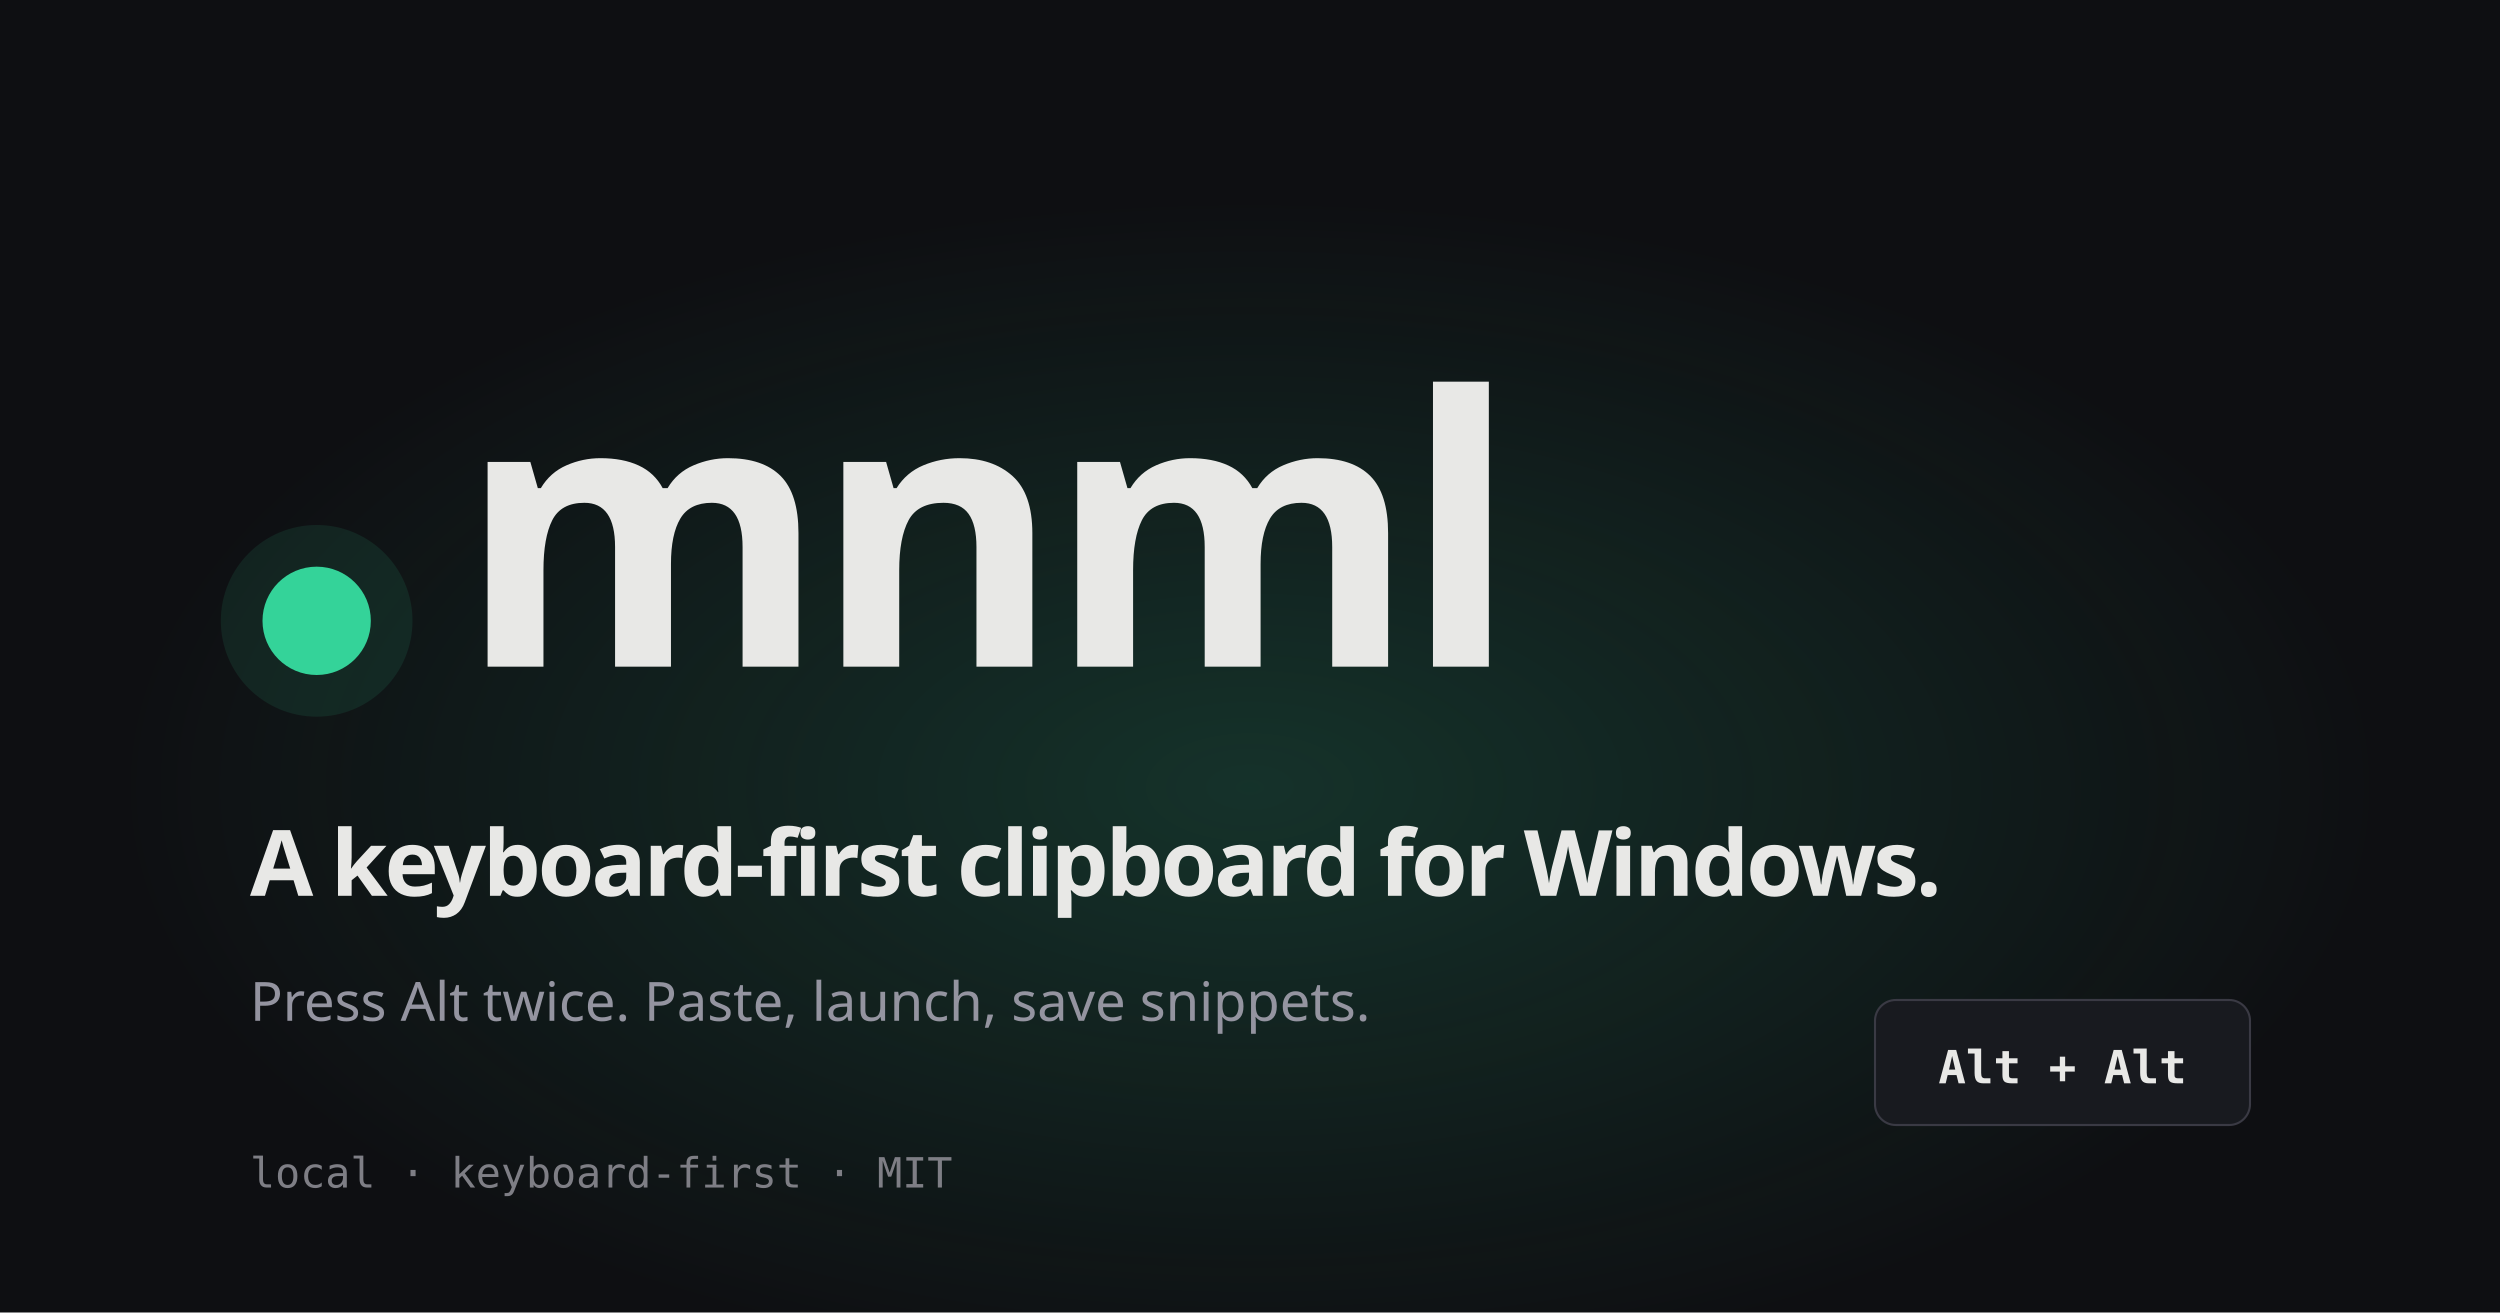
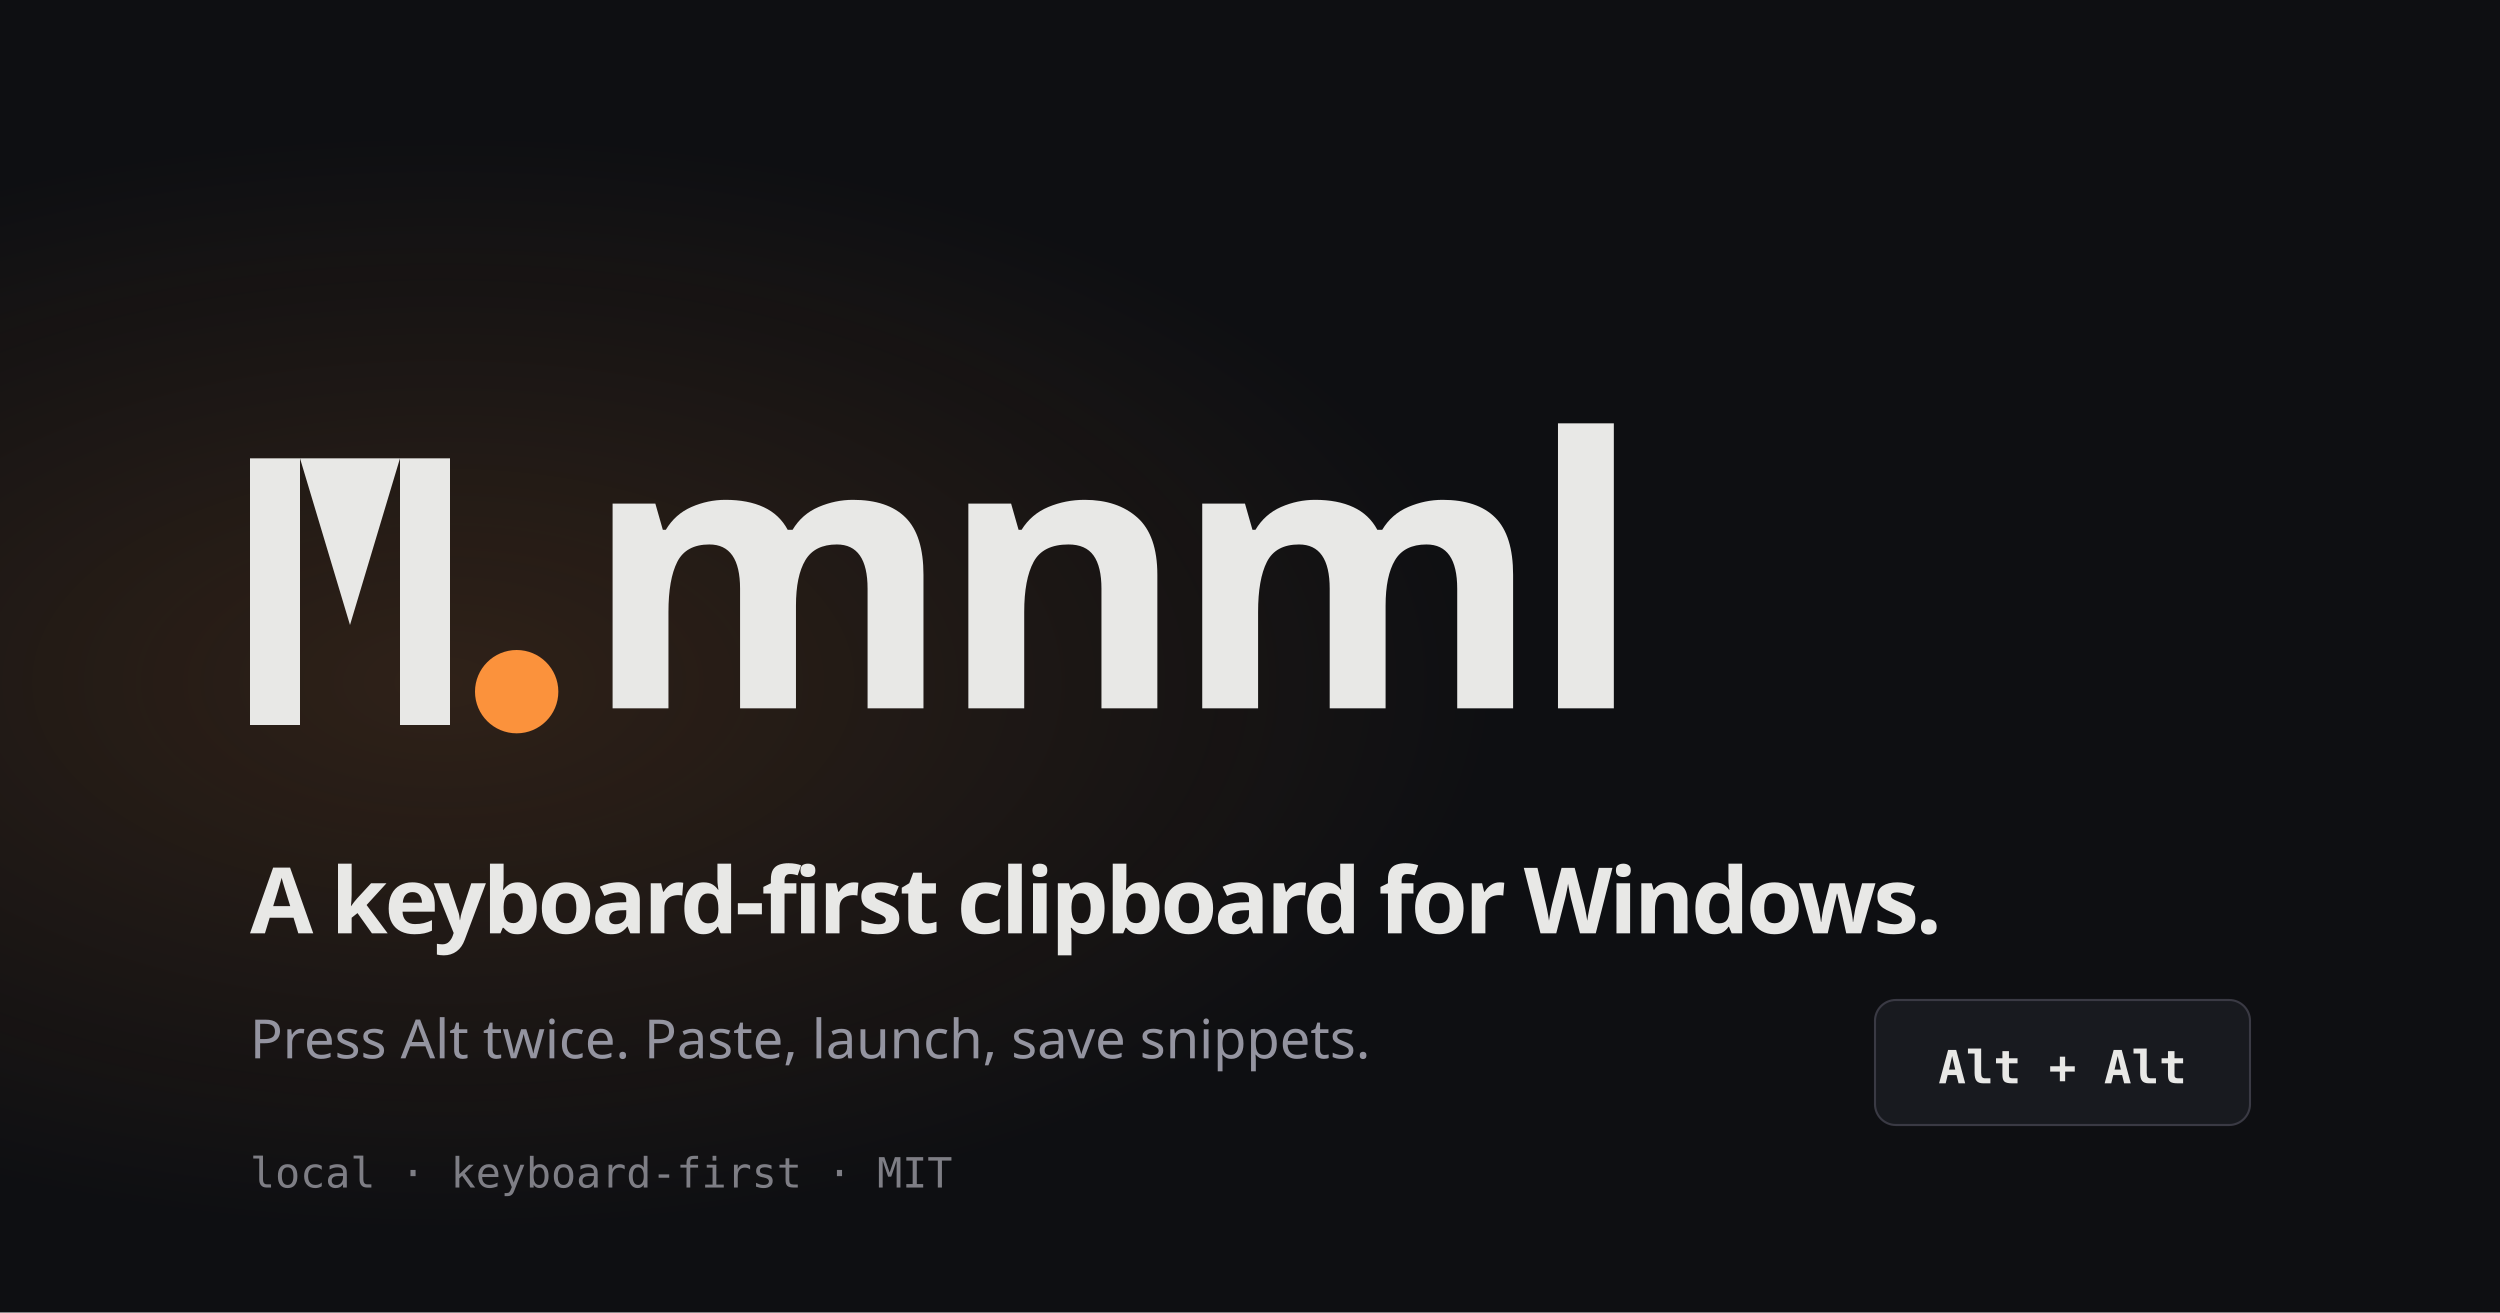
<svg xmlns="http://www.w3.org/2000/svg" width="1200" height="630" viewBox="0 0 1200 630">
  <rect width="1200" height="630" fill="#0e0f12" />
  <defs>
-     <radialGradient id="glow" cx="0.5" cy="0.6" r="0.45">
-       <stop offset="0%" stop-color="#34d399" stop-opacity="0.18" />
-       <stop offset="100%" stop-color="#34d399" stop-opacity="0" />
+     <radialGradient id="glow" cx="0.18" cy="0.52" r="0.42">
+       <stop offset="0%" stop-color="#fb923c" stop-opacity="0.14" />
+       <stop offset="100%" stop-color="#fb923c" stop-opacity="0" />
    </radialGradient>
  </defs>
  <rect width="1200" height="630" fill="url(#glow)" />
-   <g transform="translate(120, 240)">
-     <circle cx="32" cy="58" r="26" fill="#34d399" />
-     <circle cx="32" cy="58" r="46" fill="#34d399" fill-opacity="0.10" />
+   <g transform="translate(120, 220)">
+     <path fill-rule="evenodd" fill="#e8e8e6" d="       M0,0 L96,0 L96,128 L0,128 Z       M24,0 L48,80 L72,0 L72,128 L24,128 Z     " />
+     <circle cx="128" cy="112" r="20" fill="#fb923c" />
  </g>
-   <text x="220" y="320" font-family="Segoe UI Variable Display, Segoe UI, -apple-system, system-ui, sans-serif" font-size="180" font-weight="800" letter-spacing="-6" fill="#e8e8e6">mnml</text>
-   <text x="120" y="430" font-family="Segoe UI Variable Display, Segoe UI, -apple-system, system-ui, sans-serif" font-size="44" font-weight="600" fill="#e8e8e6" letter-spacing="-1.5">
+   <text x="280" y="340" font-family="Segoe UI Variable Display, Segoe UI, -apple-system, system-ui, sans-serif" font-size="180" font-weight="800" letter-spacing="-6" fill="#e8e8e6">mnml</text>
+   <text x="120" y="448" font-family="Segoe UI Variable Display, Segoe UI, -apple-system, system-ui, sans-serif" font-size="44" font-weight="600" fill="#e8e8e6" letter-spacing="-1.5">
    A keyboard-first clipboard for Windows.
  </text>
-   <text x="120" y="490" font-family="Segoe UI Variable Display, Segoe UI, -apple-system, system-ui, sans-serif" font-size="26" fill="#9494a0">
+   <text x="120" y="508" font-family="Segoe UI Variable Display, Segoe UI, -apple-system, system-ui, sans-serif" font-size="26" fill="#9494a0">
    Press Alt twice. Paste, launch, save snippets.
  </text>
  <g transform="translate(900, 480)">
    <rect width="180" height="60" rx="10" fill="#181a1f" stroke="#3a3a44" stroke-width="1" />
    <text x="90" y="40" text-anchor="middle" font-family="Cascadia Code, Consolas, ui-monospace, monospace" font-size="22" font-weight="600" fill="#e8e8e6">Alt + Alt</text>
  </g>
  <text x="120" y="570" font-family="Cascadia Code, Consolas, ui-monospace, monospace" font-size="20" fill="#7e7e85">local · keyboard-first · MIT</text>
</svg>
